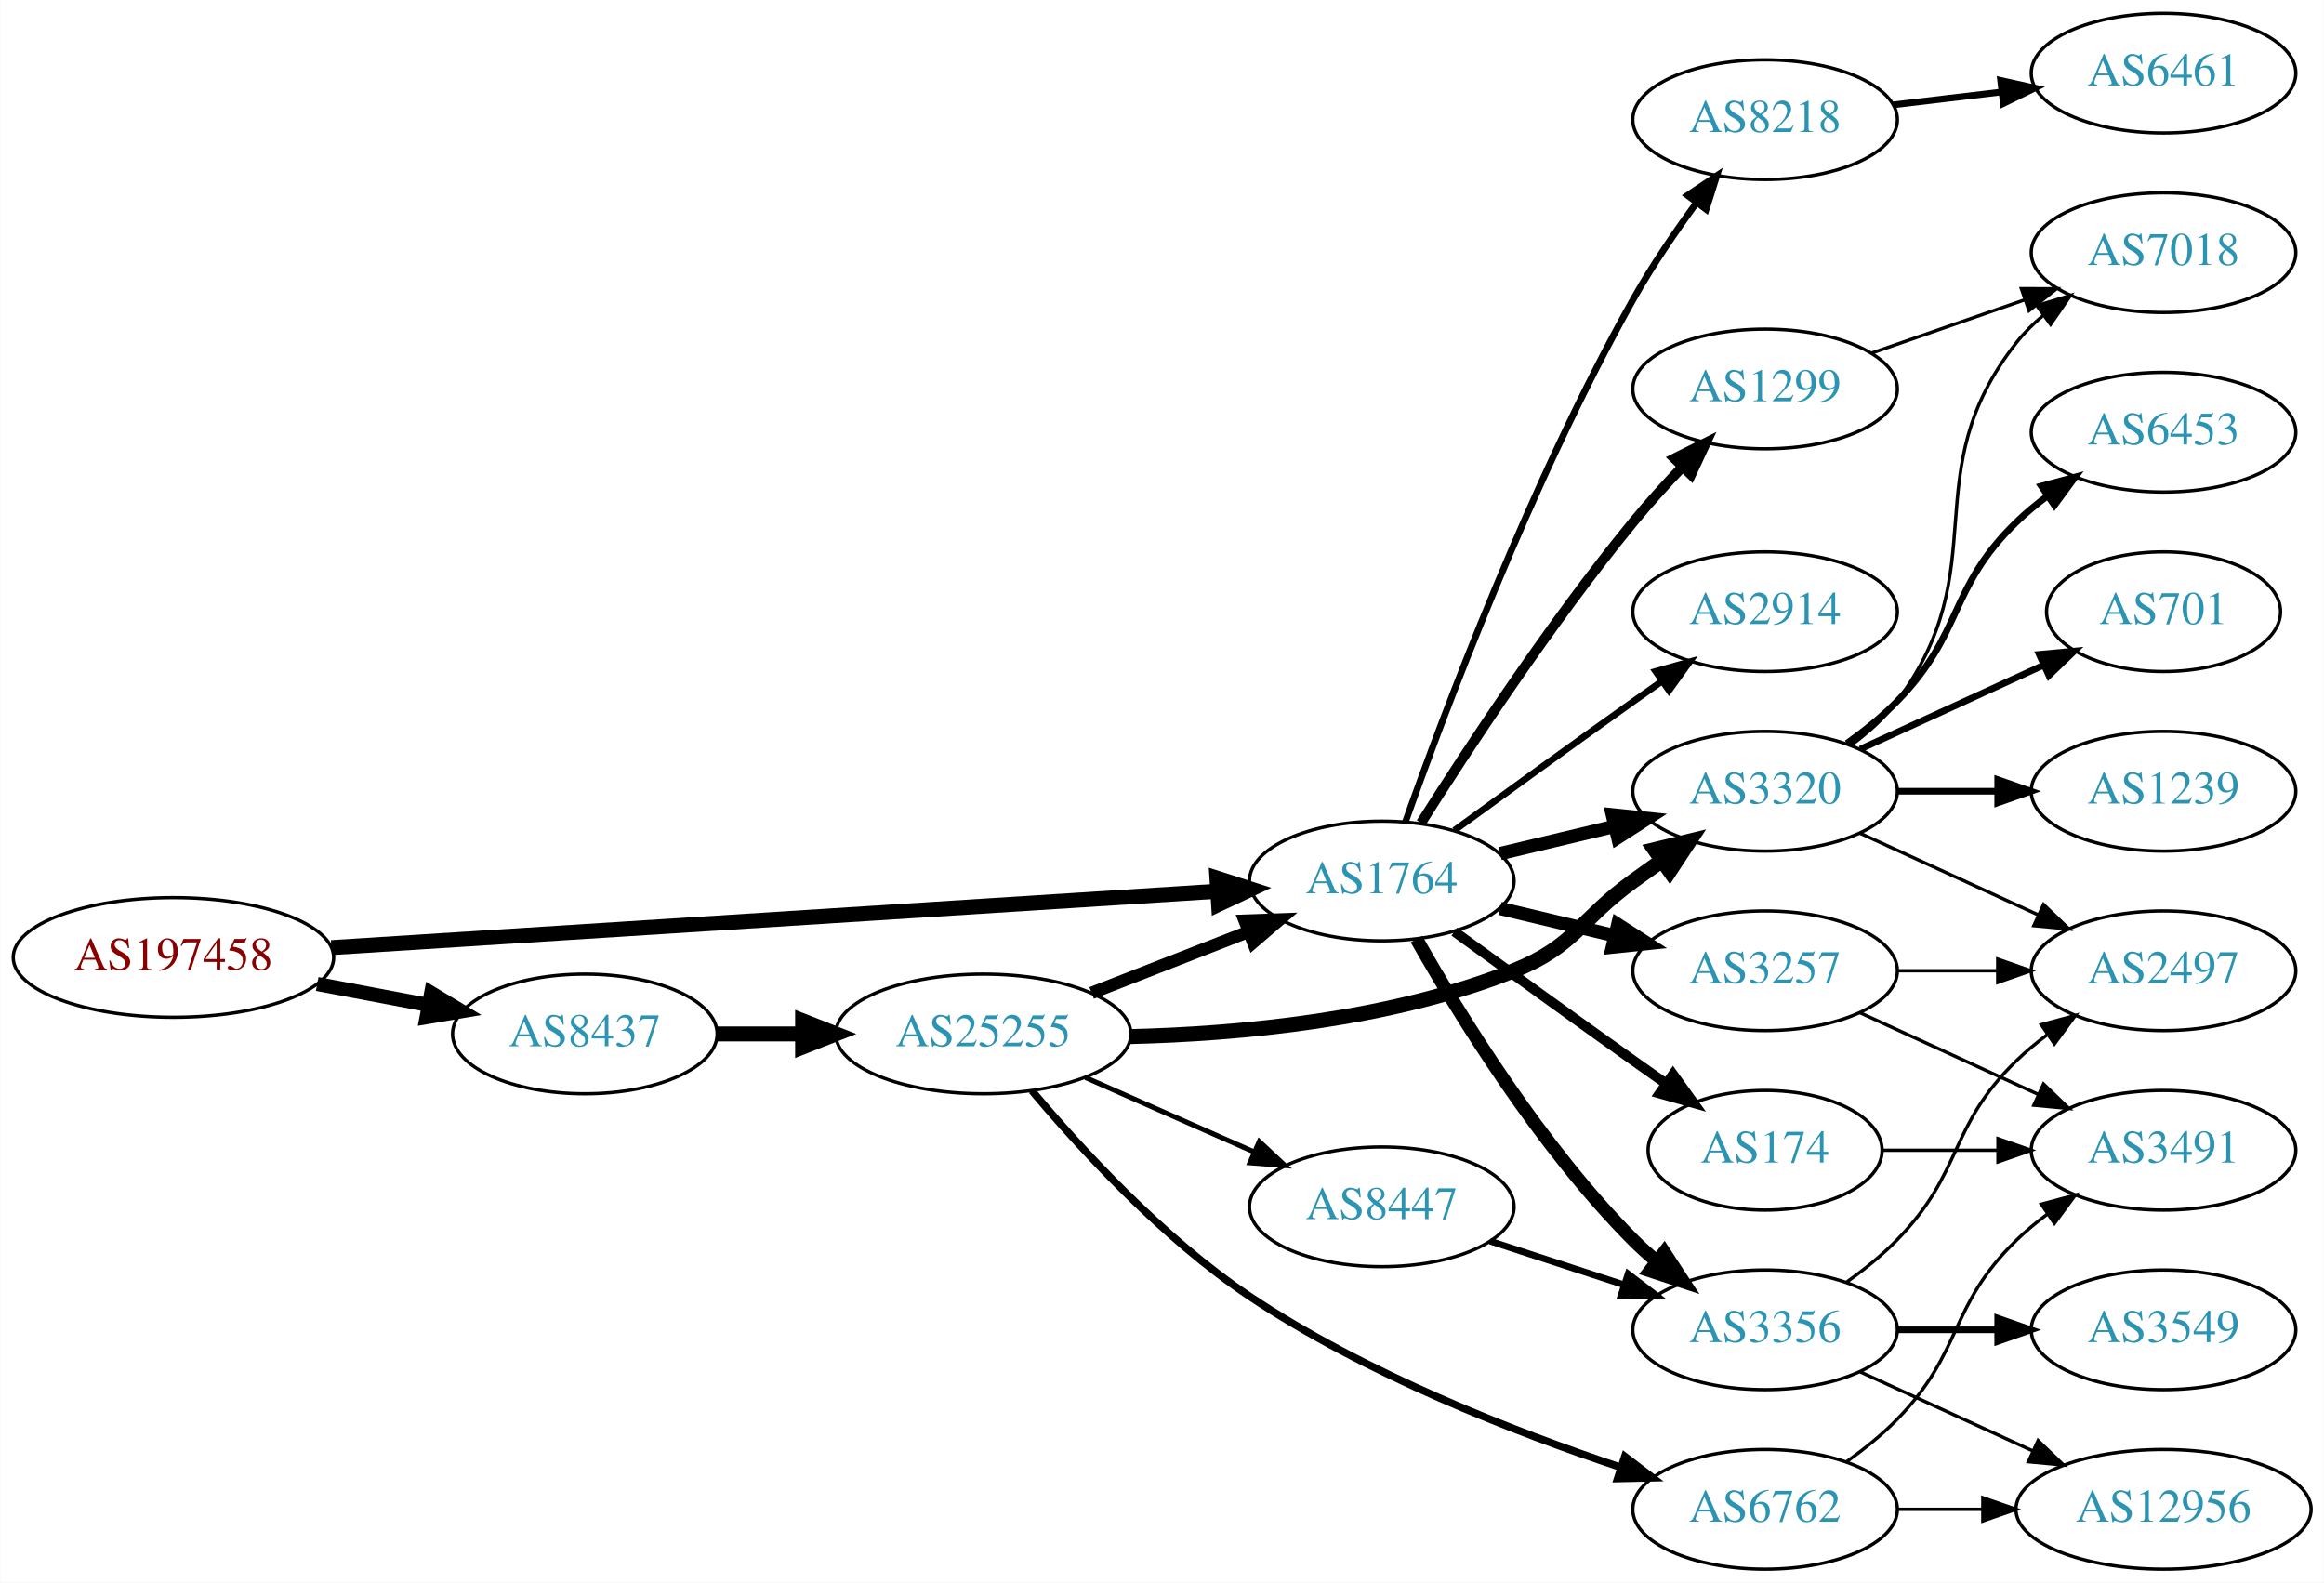
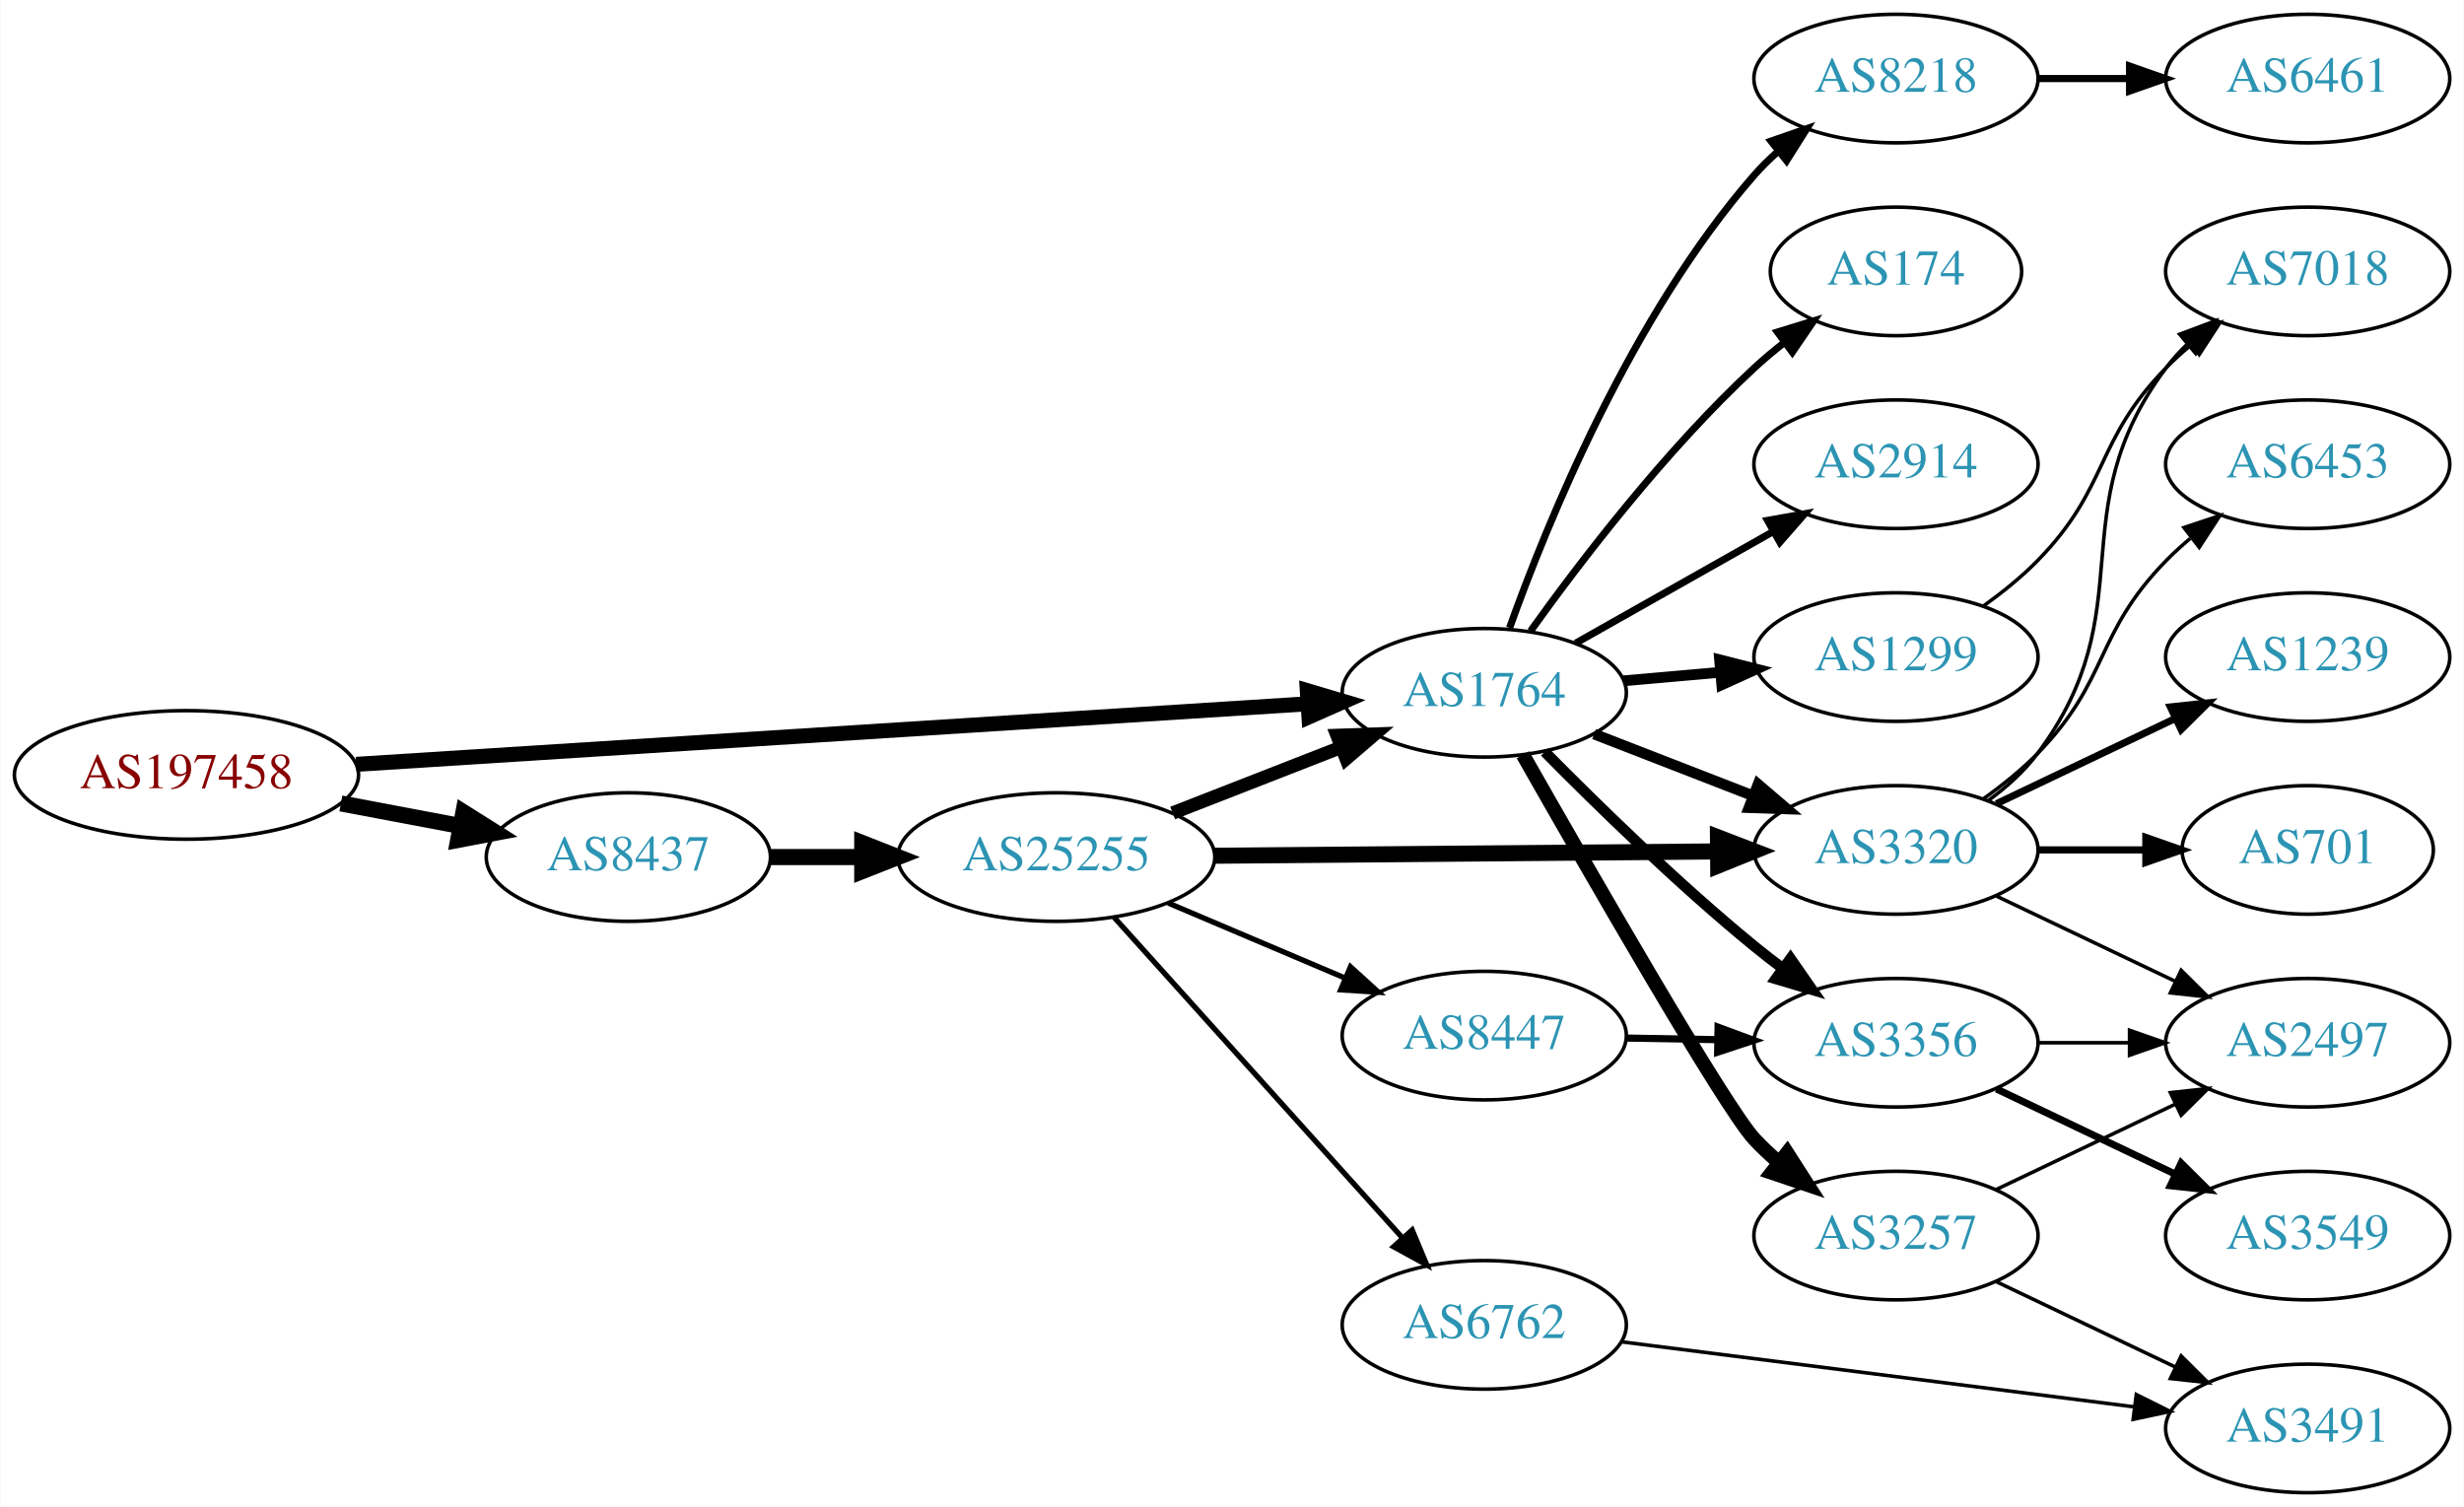
- <svg xmlns="http://www.w3.org/2000/svg" xmlns:xlink="http://www.w3.org/1999/xlink" width="699pt" height="476pt" viewBox="0.00 0.00 698.85 476.00">
-   <g id="graph0" class="graph" transform="scale(1 1) rotate(0) translate(4 472)">
-     <polygon fill="white" stroke="none" points="-4,4 -4,-472 694.855,-472 694.855,4 -4,4" />
+ <svg xmlns="http://www.w3.org/2000/svg" xmlns:xlink="http://www.w3.org/1999/xlink" width="690pt" height="422pt" viewBox="0.00 0.00 689.76 422.00">
+   <g id="graph0" class="graph" transform="scale(1 1) rotate(0) translate(4 418)">
+     <polygon fill="white" stroke="none" points="-4,4 -4,-418 685.755,-418 685.755,4 -4,4" />
    <g id="node1" class="node">
      <g id="a_node1">
        <a xlink:href="/asn/197458" xlink:title="AS197458 ~ OPEC-AS [AT]">
-           <ellipse fill="#ffffff" stroke="black" cx="48.096" cy="-184" rx="48.192" ry="18" />
-           <text text-anchor="middle" x="48.096" y="-180.3" font-family="Times,serif" font-size="14.00" fill="#880000">AS197458</text>
+           <ellipse fill="#ffffff" stroke="black" cx="48.096" cy="-201" rx="48.192" ry="18" />
+           <text text-anchor="middle" x="48.096" y="-197.3" font-family="Times,serif" font-size="14.00" fill="#880000">AS197458</text>
        </a>
      </g>
    </g>
    <g id="node2" class="node">
      <g id="a_node2">
        <a xlink:href="/asn/1764" xlink:title="AS1764 ~ NEXTLAYER-AS [AT]">
-           <ellipse fill="#ffffff" stroke="black" cx="411.523" cy="-207" rx="39.794" ry="18" />
-           <text text-anchor="middle" x="411.523" y="-203.3" font-family="Times,serif" font-size="14.00" fill="#2c94b3">AS1764</text>
+           <ellipse fill="#ffffff" stroke="black" cx="411.523" cy="-224" rx="39.794" ry="18" />
+           <text text-anchor="middle" x="411.523" y="-220.3" font-family="Times,serif" font-size="14.00" fill="#2c94b3">AS1764</text>
        </a>
      </g>
    </g>
    <g id="edge1" class="edge">
-       <path fill="none" stroke="black" stroke-width="4.5" d="M95.606,-186.96C164.246,-191.328 292.062,-199.462 361.896,-203.906" />
-       <polygon fill="black" stroke="black" stroke-width="4.5" points="361.946,-207.854 372.176,-204.56 362.446,-199.995 361.946,-207.854" />
+       <path fill="none" stroke="black" stroke-width="4.2" d="M95.606,-203.96C164.246,-208.328 292.062,-216.462 361.896,-220.906" />
+       <polygon fill="black" stroke="black" stroke-width="4.2" points="361.963,-224.592 372.176,-221.56 362.43,-217.257 361.963,-224.592" />
    </g>
    <g id="node3" class="node">
      <g id="a_node3">
        <a xlink:href="/asn/8437" xlink:title="AS8437 ~ Hutchison Drei Austria GmbH [AT]">
-           <ellipse fill="#ffffff" stroke="black" cx="171.838" cy="-161" rx="39.794" ry="18" />
-           <text text-anchor="middle" x="171.838" y="-157.3" font-family="Times,serif" font-size="14.00" fill="#2c94b3">AS8437</text>
+           <ellipse fill="#ffffff" stroke="black" cx="171.838" cy="-178" rx="39.794" ry="18" />
+           <text text-anchor="middle" x="171.838" y="-174.3" font-family="Times,serif" font-size="14.00" fill="#2c94b3">AS8437</text>
        </a>
      </g>
    </g>
    <g id="edge2" class="edge">
-       <path fill="none" stroke="black" stroke-width="4.235" d="M91.334,-176.02C102.165,-173.974 113.868,-171.763 124.877,-169.683" />
-       <polygon fill="black" stroke="black" stroke-width="4.235" points="125.609,-173.316 134.748,-167.818 124.233,-166.033 125.609,-173.316" />
+       <path fill="none" stroke="black" stroke-width="4.5" d="M91.334,-193.02C102.165,-190.974 113.868,-188.763 124.877,-186.683" />
+       <polygon fill="black" stroke="black" stroke-width="4.5" points="125.652,-190.544 134.748,-184.818 124.19,-182.806 125.652,-190.544" />
    </g>
    <g id="node4" class="node">
      <g id="a_node4">
-         <a xlink:href="/asn/1299" xlink:title="AS1299 ~ Telia Carrier [EU]">
-           <ellipse fill="#ffffff" stroke="black" cx="526.816" cy="-355" rx="39.794" ry="18" />
-           <text text-anchor="middle" x="526.816" y="-351.3" font-family="Times,serif" font-size="14.00" fill="#2c94b3">AS1299</text>
+         <a xlink:href="/asn/3257" xlink:title="AS3257 ~ GTT [DE]">
+           <ellipse fill="#ffffff" stroke="black" cx="526.816" cy="-72" rx="39.794" ry="18" />
+           <text text-anchor="middle" x="526.816" y="-68.3" font-family="Times,serif" font-size="14.00" fill="#2c94b3">AS3257</text>
        </a>
      </g>
    </g>
    <g id="edge3" class="edge">
-       <path fill="none" stroke="black" stroke-width="3" d="M423.334,-224.459C437.166,-246.347 462.322,-284.677 487.17,-315 491.693,-320.52 496.825,-326.187 501.839,-331.455" />
-       <polygon fill="black" stroke="black" stroke-width="3" points="499.53,-334.101 509.013,-338.826 504.546,-329.219 499.53,-334.101" />
+       <path fill="none" stroke="black" stroke-width="4" d="M422.35,-206.637C440.652,-174.44 478.859,-107.926 487.17,-99 489.209,-96.81 491.454,-94.694 493.804,-92.677" />
+       <polygon fill="black" stroke="black" stroke-width="4" points="496.33,-95.145 502.056,-86.231 492.021,-89.629 496.33,-95.145" />
    </g>
    <g id="node5" class="node">
      <g id="a_node5">
-         <a xlink:href="/asn/174" xlink:title="AS174 ~ Cogent Communications [US]">
-           <ellipse fill="#ffffff" stroke="black" cx="526.816" cy="-126" rx="35.194" ry="18" />
-           <text text-anchor="middle" x="526.816" y="-122.3" font-family="Times,serif" font-size="14.00" fill="#2c94b3">AS174</text>
+         <a xlink:href="/asn/3320" xlink:title="AS3320 ~ DTAG [DE]">
+           <ellipse fill="#ffffff" stroke="black" cx="526.816" cy="-180" rx="39.794" ry="18" />
+           <text text-anchor="middle" x="526.816" y="-176.3" font-family="Times,serif" font-size="14.00" fill="#2c94b3">AS3320</text>
        </a>
      </g>
    </g>
    <g id="edge4" class="edge">
-       <path fill="none" stroke="black" stroke-width="3" d="M433.371,-191.778C448.305,-180.909 468.919,-165.975 487.17,-153 490.38,-150.718 493.749,-148.339 497.103,-145.982" />
-       <polygon fill="black" stroke="black" stroke-width="3" points="499.132,-148.834 505.314,-140.23 495.116,-143.101 499.132,-148.834" />
+       <path fill="none" stroke="black" stroke-width="3" d="M442.289,-212.44C455.819,-207.185 472.013,-200.896 486.524,-195.26" />
+       <polygon fill="black" stroke="black" stroke-width="3" points="488.194,-198.366 496.248,-191.483 485.66,-191.841 488.194,-198.366" />
    </g>
    <g id="node6" class="node">
      <g id="a_node6">
-         <a xlink:href="/asn/3356" xlink:title="AS3356 ~ Level 3 Parent, LLC [US]">
-           <ellipse fill="#ffffff" stroke="black" cx="526.816" cy="-72" rx="39.794" ry="18" />
-           <text text-anchor="middle" x="526.816" y="-68.3" font-family="Times,serif" font-size="14.00" fill="#2c94b3">AS3356</text>
+         <a xlink:href="/asn/1299" xlink:title="AS1299 ~ Telia Carrier [EU]">
+           <ellipse fill="#ffffff" stroke="black" cx="526.816" cy="-234" rx="39.794" ry="18" />
+           <text text-anchor="middle" x="526.816" y="-230.3" font-family="Times,serif" font-size="14.00" fill="#2c94b3">AS1299</text>
        </a>
      </g>
    </g>
    <g id="edge5" class="edge">
-       <path fill="none" stroke="black" stroke-width="4" d="M421.983,-189.51C434.765,-166.904 459.197,-127.114 487.17,-99 489.28,-96.879 491.576,-94.812 493.962,-92.829" />
-       <polygon fill="black" stroke="black" stroke-width="4" points="496.477,-95.31 502.277,-86.444 492.214,-89.758 496.477,-95.31" />
+       <path fill="none" stroke="black" stroke-width="3" d="M450.563,-227.358C459.25,-228.124 468.594,-228.949 477.643,-229.748" />
+       <polygon fill="black" stroke="black" stroke-width="3" points="477.414,-233.241 487.684,-230.634 478.03,-226.268 477.414,-233.241" />
    </g>
    <g id="node7" class="node">
      <g id="a_node7">
-         <a xlink:href="/asn/3257" xlink:title="AS3257 ~ GTT [DE]">
-           <ellipse fill="#ffffff" stroke="black" cx="526.816" cy="-180" rx="39.794" ry="18" />
-           <text text-anchor="middle" x="526.816" y="-176.3" font-family="Times,serif" font-size="14.00" fill="#2c94b3">AS3257</text>
+         <a xlink:href="/asn/3356" xlink:title="AS3356 ~ Level 3 Parent, LLC [US]">
+           <ellipse fill="#ffffff" stroke="black" cx="526.816" cy="-126" rx="39.794" ry="18" />
+           <text text-anchor="middle" x="526.816" y="-122.3" font-family="Times,serif" font-size="14.00" fill="#2c94b3">AS3356</text>
        </a>
      </g>
    </g>
    <g id="edge6" class="edge">
-       <path fill="none" stroke="black" stroke-width="4" d="M447.13,-198.752C458.002,-196.162 470.156,-193.265 481.598,-190.538" />
-       <polygon fill="black" stroke="black" stroke-width="4" points="482.505,-193.92 491.421,-188.197 480.882,-187.111 482.505,-193.92" />
+       <path fill="none" stroke="black" stroke-width="3" d="M428.473,-207.468C443.16,-192.581 465.841,-170.428 487.17,-153 489.705,-150.928 492.391,-148.845 495.12,-146.804" />
+       <polygon fill="black" stroke="black" stroke-width="3" points="497.277,-149.564 503.323,-140.863 493.171,-143.894 497.277,-149.564" />
    </g>
    <g id="node8" class="node">
      <g id="a_node8">
-         <a xlink:href="/asn/3320" xlink:title="AS3320 ~ DTAG [DE]">
-           <ellipse fill="#ffffff" stroke="black" cx="526.816" cy="-234" rx="39.794" ry="18" />
-           <text text-anchor="middle" x="526.816" y="-230.3" font-family="Times,serif" font-size="14.00" fill="#2c94b3">AS3320</text>
+         <a xlink:href="/asn/8218" xlink:title="AS8218 ~ legacy Neotelecoms [FR]">
+           <ellipse fill="#ffffff" stroke="black" cx="526.816" cy="-396" rx="39.794" ry="18" />
+           <text text-anchor="middle" x="526.816" y="-392.3" font-family="Times,serif" font-size="14.00" fill="#2c94b3">AS8218</text>
        </a>
      </g>
    </g>
    <g id="edge7" class="edge">
-       <path fill="none" stroke="black" stroke-width="4" d="M447.13,-215.248C458.002,-217.838 470.156,-220.735 481.598,-223.462" />
-       <polygon fill="black" stroke="black" stroke-width="4" points="480.882,-226.889 491.421,-225.803 482.505,-220.08 480.882,-226.889" />
+       <path fill="none" stroke="black" stroke-width="2" d="M418.61,-242.172C429.068,-271.399 452.702,-329.558 487.17,-369 489.139,-371.253 491.334,-373.414 493.65,-375.462" />
+       <polygon fill="black" stroke="black" stroke-width="2" points="491.831,-378.487 501.839,-381.964 496.184,-373.005 491.831,-378.487" />
    </g>
    <g id="node9" class="node">
      <g id="a_node9">
-         <a xlink:href="/asn/8218" xlink:title="AS8218 ~ legacy Neotelecoms [FR]">
-           <ellipse fill="#ffffff" stroke="black" cx="526.816" cy="-436" rx="39.794" ry="18" />
-           <text text-anchor="middle" x="526.816" y="-432.3" font-family="Times,serif" font-size="14.00" fill="#2c94b3">AS8218</text>
+         <a xlink:href="/asn/174" xlink:title="AS174 ~ Cogent Communications [US]">
+           <ellipse fill="#ffffff" stroke="black" cx="526.816" cy="-342" rx="35.194" ry="18" />
+           <text text-anchor="middle" x="526.816" y="-338.3" font-family="Times,serif" font-size="14.00" fill="#2c94b3">AS174</text>
        </a>
      </g>
    </g>
    <g id="edge8" class="edge">
-       <path fill="none" stroke="black" stroke-width="2" d="M418.626,-224.734C430.055,-257.027 456.333,-327.151 487.17,-382 492.736,-391.9 499.741,-402.177 506.253,-411.076" />
-       <polygon fill="black" stroke="black" stroke-width="2" points="503.487,-413.221 512.283,-419.127 509.09,-409.025 503.487,-413.221" />
+       <path fill="none" stroke="black" stroke-width="2" d="M424.484,-241.29C438.28,-260.536 462.277,-291.958 487.17,-315 489.771,-317.408 492.599,-319.774 495.501,-322.044" />
+       <polygon fill="black" stroke="black" stroke-width="2" points="493.631,-325.013 503.754,-328.138 497.789,-319.382 493.631,-325.013" />
    </g>
    <g id="node10" class="node">
      <g id="a_node10">
        <a xlink:href="/asn/2914" xlink:title="AS2914 ~ NTT America, Inc. [US]">
          <ellipse fill="#ffffff" stroke="black" cx="526.816" cy="-288" rx="39.794" ry="18" />
          <text text-anchor="middle" x="526.816" y="-284.3" font-family="Times,serif" font-size="14.00" fill="#2c94b3">AS2914</text>
        </a>
      </g>
    </g>
    <g id="edge9" class="edge">
-       <path fill="none" stroke="black" stroke-width="2" d="M433.371,-222.222C448.305,-233.091 468.919,-248.025 487.17,-261 489.99,-263.005 492.933,-265.085 495.881,-267.159" />
-       <polygon fill="black" stroke="black" stroke-width="2" points="493.908,-270.05 504.106,-272.926 497.927,-264.319 493.908,-270.05" />
-     </g>
-     <g id="node20" class="node">
-       <g id="a_node20">
+       <path fill="none" stroke="black" stroke-width="2" d="M437.106,-237.887C453.288,-247.029 474.676,-259.111 492.396,-269.121" />
+       <polygon fill="black" stroke="black" stroke-width="2" points="490.853,-272.269 501.281,-274.14 494.296,-266.174 490.853,-272.269" />
+     </g>
+     <g id="node19" class="node">
+       <g id="a_node19">
        <a xlink:href="/asn/25255" xlink:title="AS25255 ~ ==&gt; TELE2 AUSTRIA &lt;== [AT]">
-           <ellipse fill="#ffffff" stroke="black" cx="291.681" cy="-161" rx="44.393" ry="18" />
-           <text text-anchor="middle" x="291.681" y="-157.3" font-family="Times,serif" font-size="14.00" fill="#2c94b3">AS25255</text>
-         </a>
-       </g>
-     </g>
-     <g id="edge23" class="edge">
-       <path fill="none" stroke="black" stroke-width="4.5" d="M211.751,-161C219.853,-161 228.528,-161 237.055,-161" />
-       <polygon fill="black" stroke="black" stroke-width="4.5" points="237.332,-164.938 247.332,-161 237.332,-157.063 237.332,-164.938" />
+           <ellipse fill="#ffffff" stroke="black" cx="291.681" cy="-178" rx="44.393" ry="18" />
+           <text text-anchor="middle" x="291.681" y="-174.3" font-family="Times,serif" font-size="14.00" fill="#2c94b3">AS25255</text>
+         </a>
+       </g>
+     </g>
+     <g id="edge21" class="edge">
+       <path fill="none" stroke="black" stroke-width="4.5" d="M211.751,-178C219.853,-178 228.528,-178 237.055,-178" />
+       <polygon fill="black" stroke="black" stroke-width="4.5" points="237.332,-181.938 247.332,-178 237.332,-174.063 237.332,-181.938" />
    </g>
    <g id="node11" class="node">
      <g id="a_node11">
-         <a xlink:href="/asn/7018" xlink:title="AS7018 ~ AT&amp;T Services, Inc. [US]">
-           <ellipse fill="#ffffff" stroke="black" cx="646.659" cy="-396" rx="39.794" ry="18" />
-           <text text-anchor="middle" x="646.659" y="-392.3" font-family="Times,serif" font-size="14.00" fill="#2c94b3">AS7018</text>
+         <a xlink:href="/asn/2497" xlink:title="AS2497 ~ Internet Initiative Japan Inc. [JP]">
+           <ellipse fill="#ffffff" stroke="black" cx="642.109" cy="-126" rx="39.794" ry="18" />
+           <text text-anchor="middle" x="642.109" y="-122.3" font-family="Times,serif" font-size="14.00" fill="#2c94b3">AS2497</text>
        </a>
      </g>
    </g>
    <g id="edge10" class="edge">
-       <path fill="none" stroke="black" d="M558.778,-365.772C572.875,-370.677 589.751,-376.548 604.864,-381.807" />
-       <polygon fill="black" stroke="black" points="603.9,-385.177 614.494,-385.157 606.2,-378.566 603.9,-385.177" />
-     </g>
-     <g id="node19" class="node">
-       <g id="a_node19">
-         <a xlink:href="/asn/3491" xlink:title="AS3491 ~ PCCW Global, Inc. [US]">
-           <ellipse fill="#ffffff" stroke="black" cx="646.659" cy="-126" rx="39.794" ry="18" />
-           <text text-anchor="middle" x="646.659" y="-122.3" font-family="Times,serif" font-size="14.00" fill="#2c94b3">AS3491</text>
-         </a>
-       </g>
-     </g>
-     <g id="edge20" class="edge">
-       <path fill="none" stroke="black" d="M562.218,-126C573.042,-126 585.209,-126 596.836,-126" />
-       <polygon fill="black" stroke="black" points="596.867,-129.5 606.867,-126 596.867,-122.5 596.867,-129.5" />
+       <path fill="none" stroke="black" d="M554.953,-84.934C569.946,-92.081 588.767,-101.052 604.991,-108.785" />
+       <polygon fill="black" stroke="black" points="603.661,-112.028 614.194,-113.171 606.673,-105.709 603.661,-112.028" />
    </g>
    <g id="node12" class="node">
      <g id="a_node12">
-         <a xlink:href="/asn/12956" xlink:title="AS12956 ~ TELXIUS [ES]">
-           <ellipse fill="#ffffff" stroke="black" cx="646.659" cy="-18" rx="44.393" ry="18" />
-           <text text-anchor="middle" x="646.659" y="-14.3" font-family="Times,serif" font-size="14.00" fill="#2c94b3">AS12956</text>
+         <a xlink:href="/asn/3491" xlink:title="AS3491 ~ PCCW Global, Inc. [US]">
+           <ellipse fill="#ffffff" stroke="black" cx="642.109" cy="-18" rx="39.794" ry="18" />
+           <text text-anchor="middle" x="642.109" y="-14.3" font-family="Times,serif" font-size="14.00" fill="#2c94b3">AS3491</text>
        </a>
      </g>
    </g>
    <g id="edge11" class="edge">
-       <path fill="none" stroke="black" d="M555.445,-59.339C570.943,-52.238 590.509,-43.272 607.456,-35.506" />
-       <polygon fill="black" stroke="black" points="608.926,-38.682 616.559,-31.335 606.009,-32.319 608.926,-38.682" />
+       <path fill="none" stroke="black" d="M554.953,-59.066C569.946,-51.919 588.767,-42.948 604.991,-35.215" />
+       <polygon fill="black" stroke="black" points="606.673,-38.291 614.194,-30.829 603.661,-31.972 606.673,-38.291" />
+     </g>
+     <g id="edge14" class="edge">
+       <path fill="none" stroke="black" d="M554.953,-167.066C569.946,-159.919 588.767,-150.948 604.991,-143.215" />
+       <polygon fill="black" stroke="black" points="606.673,-146.291 614.194,-138.829 603.661,-139.972 606.673,-146.291" />
    </g>
    <g id="node13" class="node">
      <g id="a_node13">
-         <a xlink:href="/asn/2497" xlink:title="AS2497 ~ Internet Initiative Japan Inc. [JP]">
-           <ellipse fill="#ffffff" stroke="black" cx="646.659" cy="-180" rx="39.794" ry="18" />
-           <text text-anchor="middle" x="646.659" y="-176.3" font-family="Times,serif" font-size="14.00" fill="#2c94b3">AS2497</text>
+         <a xlink:href="/asn/1239" xlink:title="AS1239 ~ Sprint [US]">
+           <ellipse fill="#ffffff" stroke="black" cx="642.109" cy="-234" rx="39.794" ry="18" />
+           <text text-anchor="middle" x="642.109" y="-230.3" font-family="Times,serif" font-size="14.00" fill="#2c94b3">AS1239</text>
        </a>
      </g>
    </g>
    <g id="edge12" class="edge">
-       <path fill="none" stroke="black" d="M551.41,-86.389C556.666,-90.148 561.998,-94.437 566.463,-99 586.635,-119.617 581.769,-132.906 602.463,-153 605.308,-155.763 608.482,-158.386 611.782,-160.834" />
-       <polygon fill="black" stroke="black" points="609.898,-163.786 620.129,-166.538 613.847,-158.006 609.898,-163.786" />
+       <path fill="none" stroke="black" stroke-width="2" d="M554.953,-192.934C569.946,-200.081 588.767,-209.052 604.991,-216.785" />
+       <polygon fill="black" stroke="black" stroke-width="2" points="603.661,-220.028 614.194,-221.171 606.673,-213.709 603.661,-220.028" />
    </g>
    <g id="node14" class="node">
      <g id="a_node14">
-         <a xlink:href="/asn/3549" xlink:title="AS3549 ~ Level 3 Parent, LLC [US]">
-           <ellipse fill="#ffffff" stroke="black" cx="646.659" cy="-72" rx="39.794" ry="18" />
-           <text text-anchor="middle" x="646.659" y="-68.3" font-family="Times,serif" font-size="14.00" fill="#2c94b3">AS3549</text>
+         <a xlink:href="/asn/701" xlink:title="AS701 ~ UUNET [US]">
+           <ellipse fill="#ffffff" stroke="black" cx="642.109" cy="-180" rx="35.194" ry="18" />
+           <text text-anchor="middle" x="642.109" y="-176.3" font-family="Times,serif" font-size="14.00" fill="#2c94b3">AS701</text>
        </a>
      </g>
    </g>
    <g id="edge13" class="edge">
-       <path fill="none" stroke="black" stroke-width="2" d="M566.729,-72C576.282,-72 586.632,-72 596.594,-72" />
-       <polygon fill="black" stroke="black" stroke-width="2" points="596.787,-75.5 606.787,-72 596.787,-68.5 596.787,-75.5" />
-     </g>
-     <g id="edge22" class="edge">
-       <path fill="none" stroke="black" d="M566.729,-180C576.282,-180 586.632,-180 596.594,-180" />
-       <polygon fill="black" stroke="black" points="596.787,-183.5 606.787,-180 596.787,-176.5 596.787,-183.5" />
-     </g>
-     <g id="edge21" class="edge">
-       <path fill="none" stroke="black" d="M555.445,-167.339C571.402,-160.027 591.672,-150.739 608.955,-142.819" />
-       <polygon fill="black" stroke="black" points="610.57,-145.929 618.203,-138.581 607.654,-139.565 610.57,-145.929" />
-     </g>
-     <g id="edge18" class="edge">
-       <path fill="none" stroke="black" d="M552.747,-247.882C557.823,-251.611 562.741,-256.016 566.463,-261 596.734,-301.542 571.164,-329.246 602.463,-369 604.788,-371.953 607.531,-374.67 610.49,-377.147" />
-       <polygon fill="black" stroke="black" points="608.55,-380.064 618.687,-383.145 612.683,-374.415 608.55,-380.064" />
-     </g>
-     <g id="edge17" class="edge">
-       <path fill="none" stroke="black" d="M555.445,-221.339C571.402,-214.027 591.672,-204.739 608.955,-196.819" />
-       <polygon fill="black" stroke="black" points="610.57,-199.929 618.203,-192.581 607.654,-193.565 610.57,-199.929" />
+       <path fill="none" stroke="black" stroke-width="2" d="M566.488,-180C576.194,-180 586.684,-180 596.647,-180" />
+       <polygon fill="black" stroke="black" stroke-width="2" points="596.784,-183.5 606.783,-180 596.783,-176.5 596.784,-183.5" />
    </g>
    <g id="node15" class="node">
      <g id="a_node15">
-         <a xlink:href="/asn/1239" xlink:title="AS1239 ~ Sprint [US]">
-           <ellipse fill="#ffffff" stroke="black" cx="646.659" cy="-234" rx="39.794" ry="18" />
-           <text text-anchor="middle" x="646.659" y="-230.3" font-family="Times,serif" font-size="14.00" fill="#2c94b3">AS1239</text>
-         </a>
-       </g>
-     </g>
-     <g id="edge14" class="edge">
-       <path fill="none" stroke="black" stroke-width="2" d="M566.729,-234C576.282,-234 586.632,-234 596.594,-234" />
-       <polygon fill="black" stroke="black" stroke-width="2" points="596.787,-237.5 606.787,-234 596.787,-230.5 596.787,-237.5" />
+         <a xlink:href="/asn/6453" xlink:title="AS6453 ~ TATA COMMUNICATIONS (AMERICA) INC [US]">
+           <ellipse fill="#ffffff" stroke="black" cx="642.109" cy="-288" rx="39.794" ry="18" />
+           <text text-anchor="middle" x="642.109" y="-284.3" font-family="Times,serif" font-size="14.00" fill="#2c94b3">AS6453</text>
+         </a>
+       </g>
+     </g>
+     <g id="edge15" class="edge">
+       <path fill="none" stroke="black" d="M551.41,-194.389C556.666,-198.148 561.998,-202.437 566.463,-207 586.635,-227.617 582.29,-240.383 602.463,-261 604.555,-263.139 606.839,-265.218 609.215,-267.21" />
+       <polygon fill="black" stroke="black" points="607.459,-270.275 617.515,-273.611 611.734,-264.732 607.459,-270.275" />
    </g>
    <g id="node16" class="node">
      <g id="a_node16">
-         <a xlink:href="/asn/6453" xlink:title="AS6453 ~ TATA COMMUNICATIONS (AMERICA) INC [US]">
-           <ellipse fill="#ffffff" stroke="black" cx="646.659" cy="-342" rx="39.794" ry="18" />
-           <text text-anchor="middle" x="646.659" y="-338.3" font-family="Times,serif" font-size="14.00" fill="#2c94b3">AS6453</text>
-         </a>
-       </g>
-     </g>
-     <g id="edge15" class="edge">
-       <path fill="none" stroke="black" stroke-width="2" d="M551.41,-248.389C556.666,-252.148 561.998,-256.437 566.463,-261 586.635,-281.617 581.769,-294.906 602.463,-315 605.308,-317.763 608.482,-320.386 611.782,-322.834" />
-       <polygon fill="black" stroke="black" stroke-width="2" points="609.898,-325.786 620.129,-328.538 613.847,-320.006 609.898,-325.786" />
+         <a xlink:href="/asn/7018" xlink:title="AS7018 ~ AT&amp;T Services, Inc. [US]">
+           <ellipse fill="#ffffff" stroke="black" cx="642.109" cy="-342" rx="39.794" ry="18" />
+           <text text-anchor="middle" x="642.109" y="-338.3" font-family="Times,serif" font-size="14.00" fill="#2c94b3">AS7018</text>
+         </a>
+       </g>
+     </g>
+     <g id="edge16" class="edge">
+       <path fill="none" stroke="black" d="M552.747,-193.882C557.823,-197.611 562.741,-202.016 566.463,-207 596.734,-247.542 572.191,-274.458 602.463,-315 604.207,-317.336 606.214,-319.545 608.378,-321.617" />
+       <polygon fill="black" stroke="black" points="606.256,-324.405 616.178,-328.118 610.737,-319.027 606.256,-324.405" />
+     </g>
+     <g id="edge17" class="edge">
+       <path fill="none" stroke="black" d="M551.41,-248.389C556.666,-252.148 561.998,-256.437 566.463,-261 586.635,-281.617 582.29,-294.383 602.463,-315 604.555,-317.139 606.839,-319.218 609.215,-321.21" />
+       <polygon fill="black" stroke="black" points="607.459,-324.275 617.515,-327.611 611.734,-318.732 607.459,-324.275" />
+     </g>
+     <g id="edge19" class="edge">
+       <path fill="none" stroke="black" d="M566.488,-126C574.691,-126 583.455,-126 591.987,-126" />
+       <polygon fill="black" stroke="black" points="592.227,-129.5 602.226,-126 592.226,-122.5 592.227,-129.5" />
    </g>
    <g id="node17" class="node">
      <g id="a_node17">
-         <a xlink:href="/asn/701" xlink:title="AS701 ~ UUNET [US]">
-           <ellipse fill="#ffffff" stroke="black" cx="646.659" cy="-288" rx="35.194" ry="18" />
-           <text text-anchor="middle" x="646.659" y="-284.3" font-family="Times,serif" font-size="14.00" fill="#2c94b3">AS701</text>
-         </a>
-       </g>
-     </g>
-     <g id="edge16" class="edge">
-       <path fill="none" stroke="black" stroke-width="2" d="M555.445,-246.661C571.861,-254.183 592.843,-263.798 610.44,-271.861" />
-       <polygon fill="black" stroke="black" stroke-width="2" points="609.268,-275.174 619.817,-276.158 612.184,-268.811 609.268,-275.174" />
+         <a xlink:href="/asn/3549" xlink:title="AS3549 ~ Level 3 Parent, LLC [US]">
+           <ellipse fill="#ffffff" stroke="black" cx="642.109" cy="-72" rx="39.794" ry="18" />
+           <text text-anchor="middle" x="642.109" y="-68.3" font-family="Times,serif" font-size="14.00" fill="#2c94b3">AS3549</text>
+         </a>
+       </g>
+     </g>
+     <g id="edge18" class="edge">
+       <path fill="none" stroke="black" stroke-width="2" d="M554.953,-113.066C569.946,-105.919 588.767,-96.948 604.991,-89.215" />
+       <polygon fill="black" stroke="black" stroke-width="2" points="606.673,-92.291 614.194,-84.829 603.661,-85.972 606.673,-92.291" />
    </g>
    <g id="node18" class="node">
      <g id="a_node18">
        <a xlink:href="/asn/6461" xlink:title="AS6461 ~ Zayo Bandwidth [US]">
-           <ellipse fill="#ffffff" stroke="black" cx="646.659" cy="-450" rx="39.794" ry="18" />
-           <text text-anchor="middle" x="646.659" y="-446.3" font-family="Times,serif" font-size="14.00" fill="#2c94b3">AS6461</text>
-         </a>
-       </g>
-     </g>
-     <g id="edge19" class="edge">
-       <path fill="none" stroke="black" stroke-width="2" d="M565.426,-440.468C575.737,-441.693 587.055,-443.038 597.855,-444.321" />
-       <polygon fill="black" stroke="black" stroke-width="2" points="597.658,-447.822 608.002,-445.526 598.484,-440.871 597.658,-447.822" />
+           <ellipse fill="#ffffff" stroke="black" cx="642.109" cy="-396" rx="39.794" ry="18" />
+           <text text-anchor="middle" x="642.109" y="-392.3" font-family="Times,serif" font-size="14.00" fill="#2c94b3">AS6461</text>
+         </a>
+       </g>
+     </g>
+     <g id="edge20" class="edge">
+       <path fill="none" stroke="black" stroke-width="2" d="M566.488,-396C574.691,-396 583.455,-396 591.987,-396" />
+       <polygon fill="black" stroke="black" stroke-width="2" points="592.227,-399.5 602.226,-396 592.226,-392.5 592.227,-399.5" />
+     </g>
+     <g id="edge23" class="edge">
+       <path fill="none" stroke="black" stroke-width="3.75" d="M324.26,-190.327C338.689,-195.96 355.929,-202.689 371.19,-208.646" />
+       <polygon fill="black" stroke="black" stroke-width="3.75" points="370.296,-212.054 380.884,-212.43 372.841,-205.534 370.296,-212.054" />
    </g>
    <g id="edge24" class="edge">
-       <path fill="none" stroke="black" stroke-width="3.75" d="M324.26,-173.327C338.689,-178.96 355.929,-185.689 371.19,-191.646" />
-       <polygon fill="black" stroke="black" stroke-width="3.75" points="370.296,-195.054 380.884,-195.43 372.841,-188.534 370.296,-195.054" />
-     </g>
-     <g id="edge25" class="edge">
-       <path fill="none" stroke="black" stroke-width="4.5" d="M335.876,-160.199C368.614,-160.991 414.131,-165.146 451.17,-180 469.732,-187.445 470.97,-195.271 487.17,-207 489.973,-209.029 492.904,-211.125 495.845,-213.21" />
-       <polygon fill="black" stroke="black" stroke-width="4.5" points="493.615,-216.455 504.059,-218.991 498.148,-210.015 493.615,-216.455" />
+       <path fill="none" stroke="black" stroke-width="4.5" d="M335.985,-178.371C375.924,-178.714 435.159,-179.222 476.813,-179.58" />
+       <polygon fill="black" stroke="black" stroke-width="4.5" points="476.969,-183.519 487.002,-179.667 477.037,-175.644 476.969,-183.519" />
+     </g>
+     <g id="node20" class="node">
+       <g id="a_node20">
+         <a xlink:href="/asn/6762" xlink:title="AS6762 ~ TELECOM ITALIA SPARKLE S.p.A. [IT]">
+           <ellipse fill="#ffffff" stroke="black" cx="411.523" cy="-47" rx="39.794" ry="18" />
+           <text text-anchor="middle" x="411.523" y="-43.3" font-family="Times,serif" font-size="14.00" fill="#2c94b3">AS6762</text>
+         </a>
+       </g>
+     </g>
+     <g id="edge22" class="edge">
+       <path fill="none" stroke="black" stroke-width="1.5" d="M307.845,-161.142C328.351,-138.347 365.056,-97.544 388.574,-71.4" />
+       <polygon fill="black" stroke="black" stroke-width="1.5" points="391.331,-73.568 395.417,-63.793 386.127,-68.887 391.331,-73.568" />
    </g>
    <g id="node21" class="node">
      <g id="a_node21">
-         <a xlink:href="/asn/6762" xlink:title="AS6762 ~ TELECOM ITALIA SPARKLE S.p.A. [IT]">
-           <ellipse fill="#ffffff" stroke="black" cx="526.816" cy="-18" rx="39.794" ry="18" />
-           <text text-anchor="middle" x="526.816" y="-14.3" font-family="Times,serif" font-size="14.00" fill="#2c94b3">AS6762</text>
-         </a>
-       </g>
+         <a xlink:href="/asn/8447" xlink:title="AS8447 ~ A1 Telekom Austria AG [AT]">
+           <ellipse fill="#ffffff" stroke="black" cx="411.523" cy="-128" rx="39.794" ry="18" />
+           <text text-anchor="middle" x="411.523" y="-124.3" font-family="Times,serif" font-size="14.00" fill="#2c94b3">AS8447</text>
+         </a>
+       </g>
+     </g>
+     <g id="edge25" class="edge">
+       <path fill="none" stroke="black" stroke-width="1.5" d="M323.028,-165.124C338.05,-158.75 356.342,-150.989 372.309,-144.214" />
+       <polygon fill="black" stroke="black" stroke-width="1.5" points="374.062,-147.272 381.9,-140.144 371.328,-140.828 374.062,-147.272" />
+     </g>
+     <g id="edge27" class="edge">
+       <path fill="none" stroke="black" d="M450.013,-42.244C489.212,-37.271 550.843,-29.452 593.466,-24.044" />
+       <polygon fill="black" stroke="black" points="594.118,-27.49 603.598,-22.759 593.237,-20.545 594.118,-27.49" />
    </g>
    <g id="edge26" class="edge">
-       <path fill="none" stroke="black" stroke-width="2.25" d="M306.292,-143.938C320.952,-126.472 345.718,-99.48 371.877,-82 406.662,-58.756 451.243,-41.356 483.468,-30.612" />
-       <polygon fill="black" stroke="black" stroke-width="2.25" points="484.623,-33.917 493.048,-27.492 482.455,-27.261 484.623,-33.917" />
-     </g>
-     <g id="node22" class="node">
-       <g id="a_node22">
-         <a xlink:href="/asn/8447" xlink:title="AS8447 ~ A1 Telekom Austria AG [AT]">
-           <ellipse fill="#ffffff" stroke="black" cx="411.523" cy="-109" rx="39.794" ry="18" />
-           <text text-anchor="middle" x="411.523" y="-105.3" font-family="Times,serif" font-size="14.00" fill="#2c94b3">AS8447</text>
-         </a>
-       </g>
-     </g>
-     <g id="edge27" class="edge">
-       <path fill="none" stroke="black" stroke-width="1.5" d="M322.417,-147.878C337.806,-141.087 356.749,-132.729 373.122,-125.504" />
-       <polygon fill="black" stroke="black" stroke-width="1.5" points="374.683,-128.641 382.419,-121.402 371.857,-122.237 374.683,-128.641" />
-     </g>
-     <g id="edge29" class="edge">
-       <path fill="none" stroke="black" d="M566.729,-18C574.831,-18 583.507,-18 592.033,-18" />
-       <polygon fill="black" stroke="black" points="592.31,-21.5 602.31,-18 592.31,-14.5 592.31,-21.5" />
-     </g>
-     <g id="edge28" class="edge">
-       <path fill="none" stroke="black" d="M551.41,-32.389C556.666,-36.148 561.998,-40.437 566.463,-45 586.635,-65.617 581.769,-78.906 602.463,-99 605.308,-101.763 608.482,-104.386 611.782,-106.834" />
-       <polygon fill="black" stroke="black" points="609.898,-109.786 620.129,-112.538 613.847,-104.006 609.898,-109.786" />
-     </g>
-     <g id="edge30" class="edge">
-       <path fill="none" stroke="black" stroke-width="2" d="M444.081,-98.693C456.499,-94.638 470.932,-89.924 484.184,-85.597" />
-       <polygon fill="black" stroke="black" stroke-width="2" points="485.615,-88.811 494.034,-82.38 483.441,-82.157 485.615,-88.811" />
+       <path fill="none" stroke="black" stroke-width="2" d="M451.195,-127.317C459.398,-127.172 468.162,-127.018 476.694,-126.867" />
+       <polygon fill="black" stroke="black" stroke-width="2" points="476.997,-130.362 486.934,-126.686 476.873,-123.364 476.997,-130.362" />
    </g>
  </g>
</svg>
